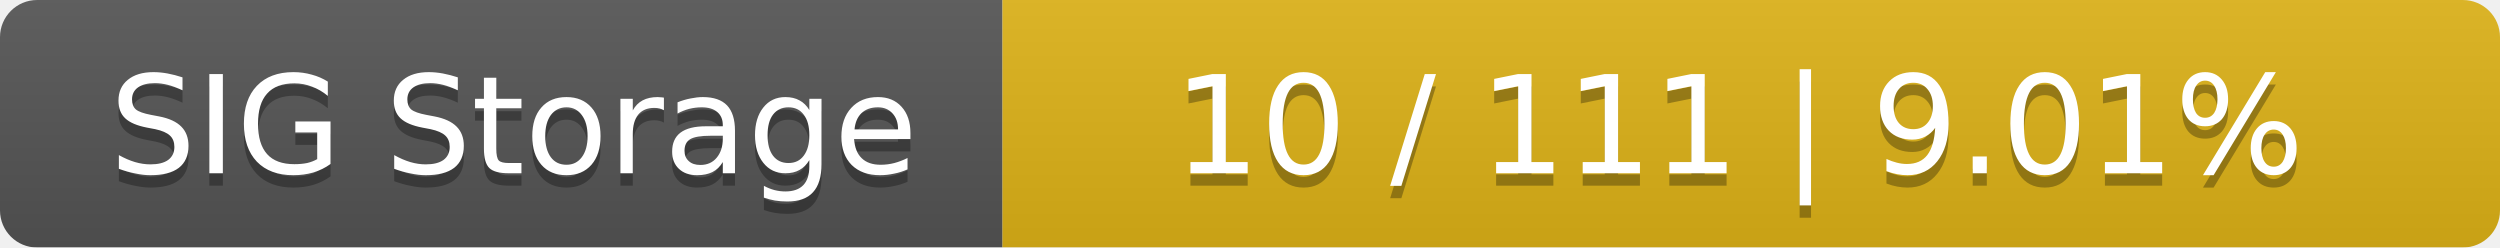
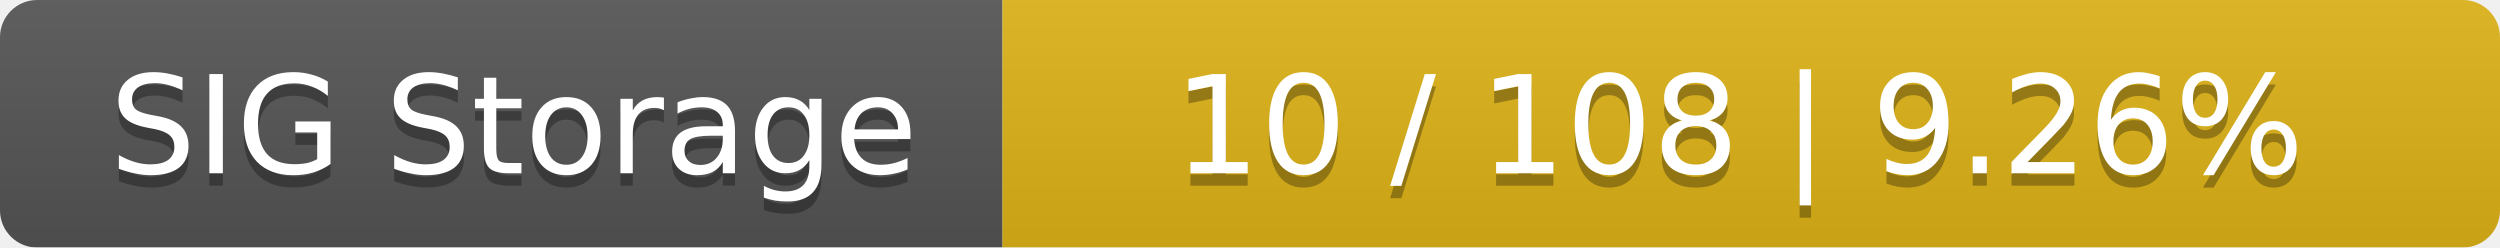
<svg xmlns="http://www.w3.org/2000/svg" width="202" height="20">
  <linearGradient id="smooth" x2="0" y2="100%">
    <stop offset="0" stop-color="#bbb" stop-opacity=".1" />
    <stop offset="1" stop-opacity=".1" />
  </linearGradient>
  <mask id="round">
    <rect width="202" height="20" rx="3" fill="#fff" />
  </mask>
  <g mask="url(#round)">
    <rect width="81" height="20" fill="#555" />
    <rect x="81" width="121" height="20" fill="#dfb317" />
    <rect width="202" height="20" fill="url(#smooth)" />
  </g>
  <g fill="#fff" text-anchor="middle" font-family="DejaVu Sans,Verdana,Geneva,sans-serif" font-size="11">
    <text x="41.5" y="15" fill="#010101" fill-opacity=".3">SIG Storage</text>
    <text x="41.5" y="14">SIG Storage</text>
-     <text x="140.5" y="15" fill="#010101" fill-opacity=".3">10 / 111    |    9.01%</text>
-     <text x="140.5" y="14">10 / 111    |    9.01%</text>
+     <text x="140.5" y="15" fill="#010101" fill-opacity=".3">10 / 108    |    9.26%</text>
+     <text x="140.5" y="14">10 / 108    |    9.26%</text>
  </g>
</svg>
